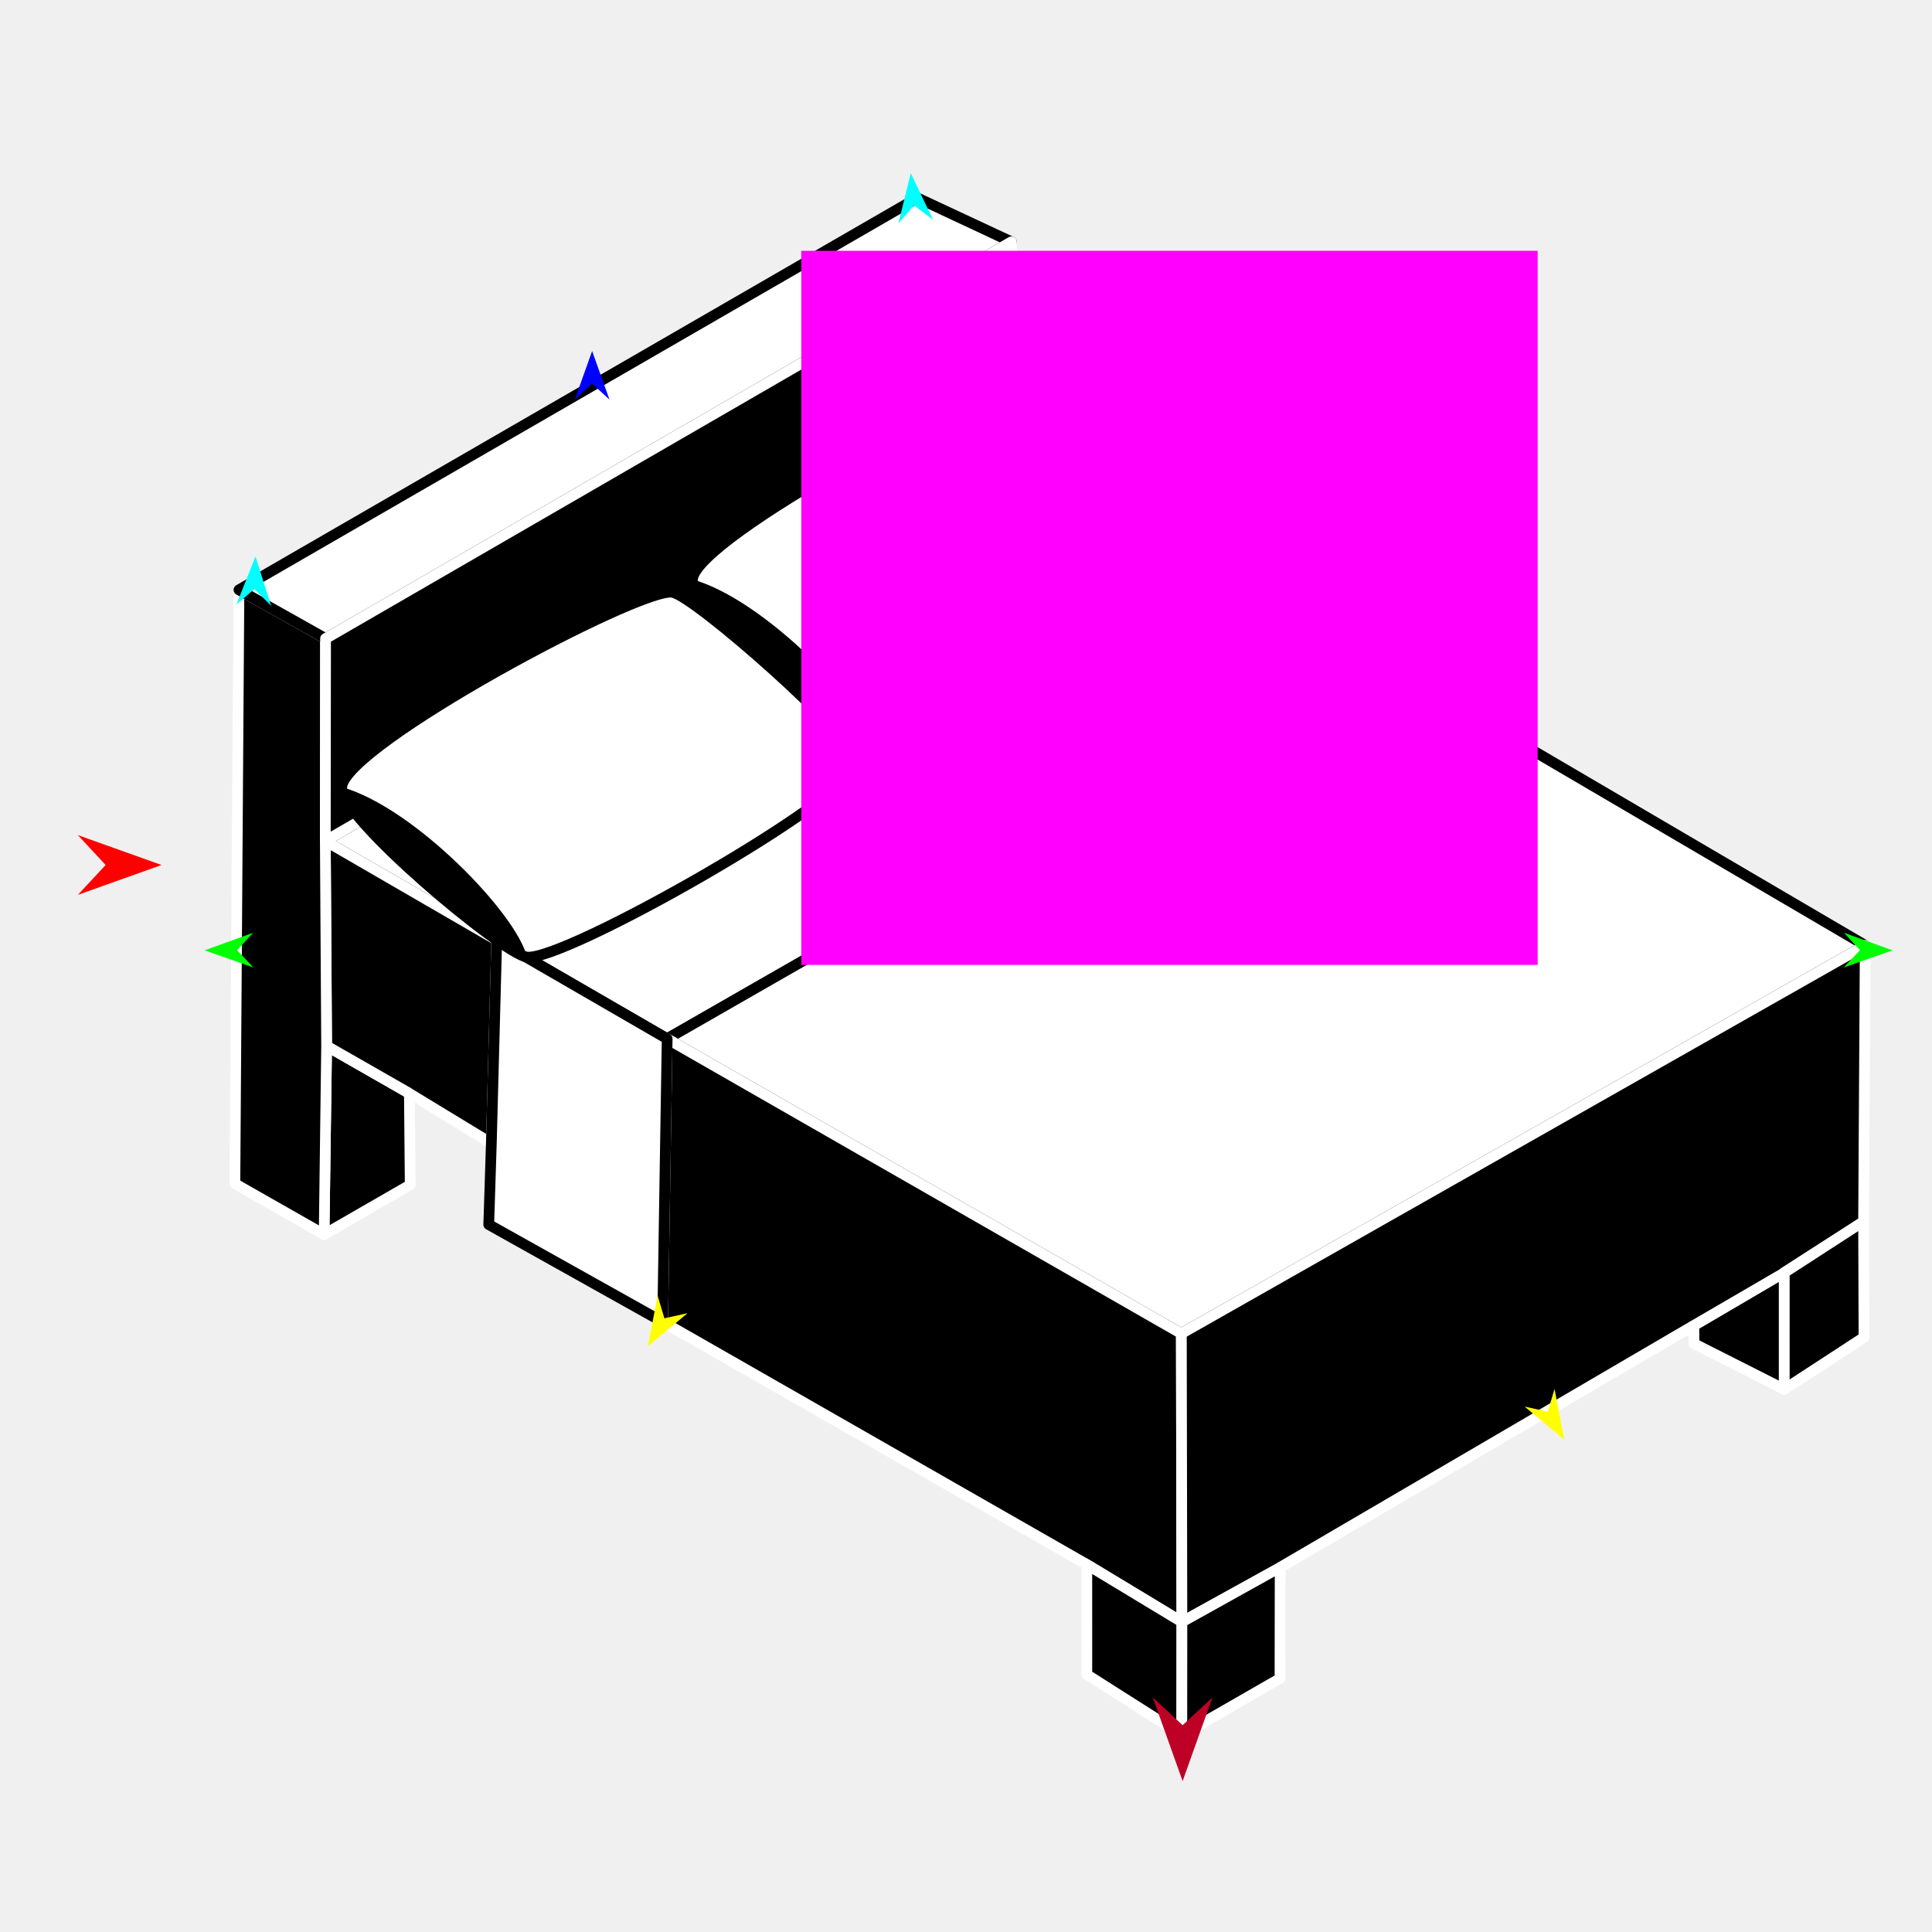
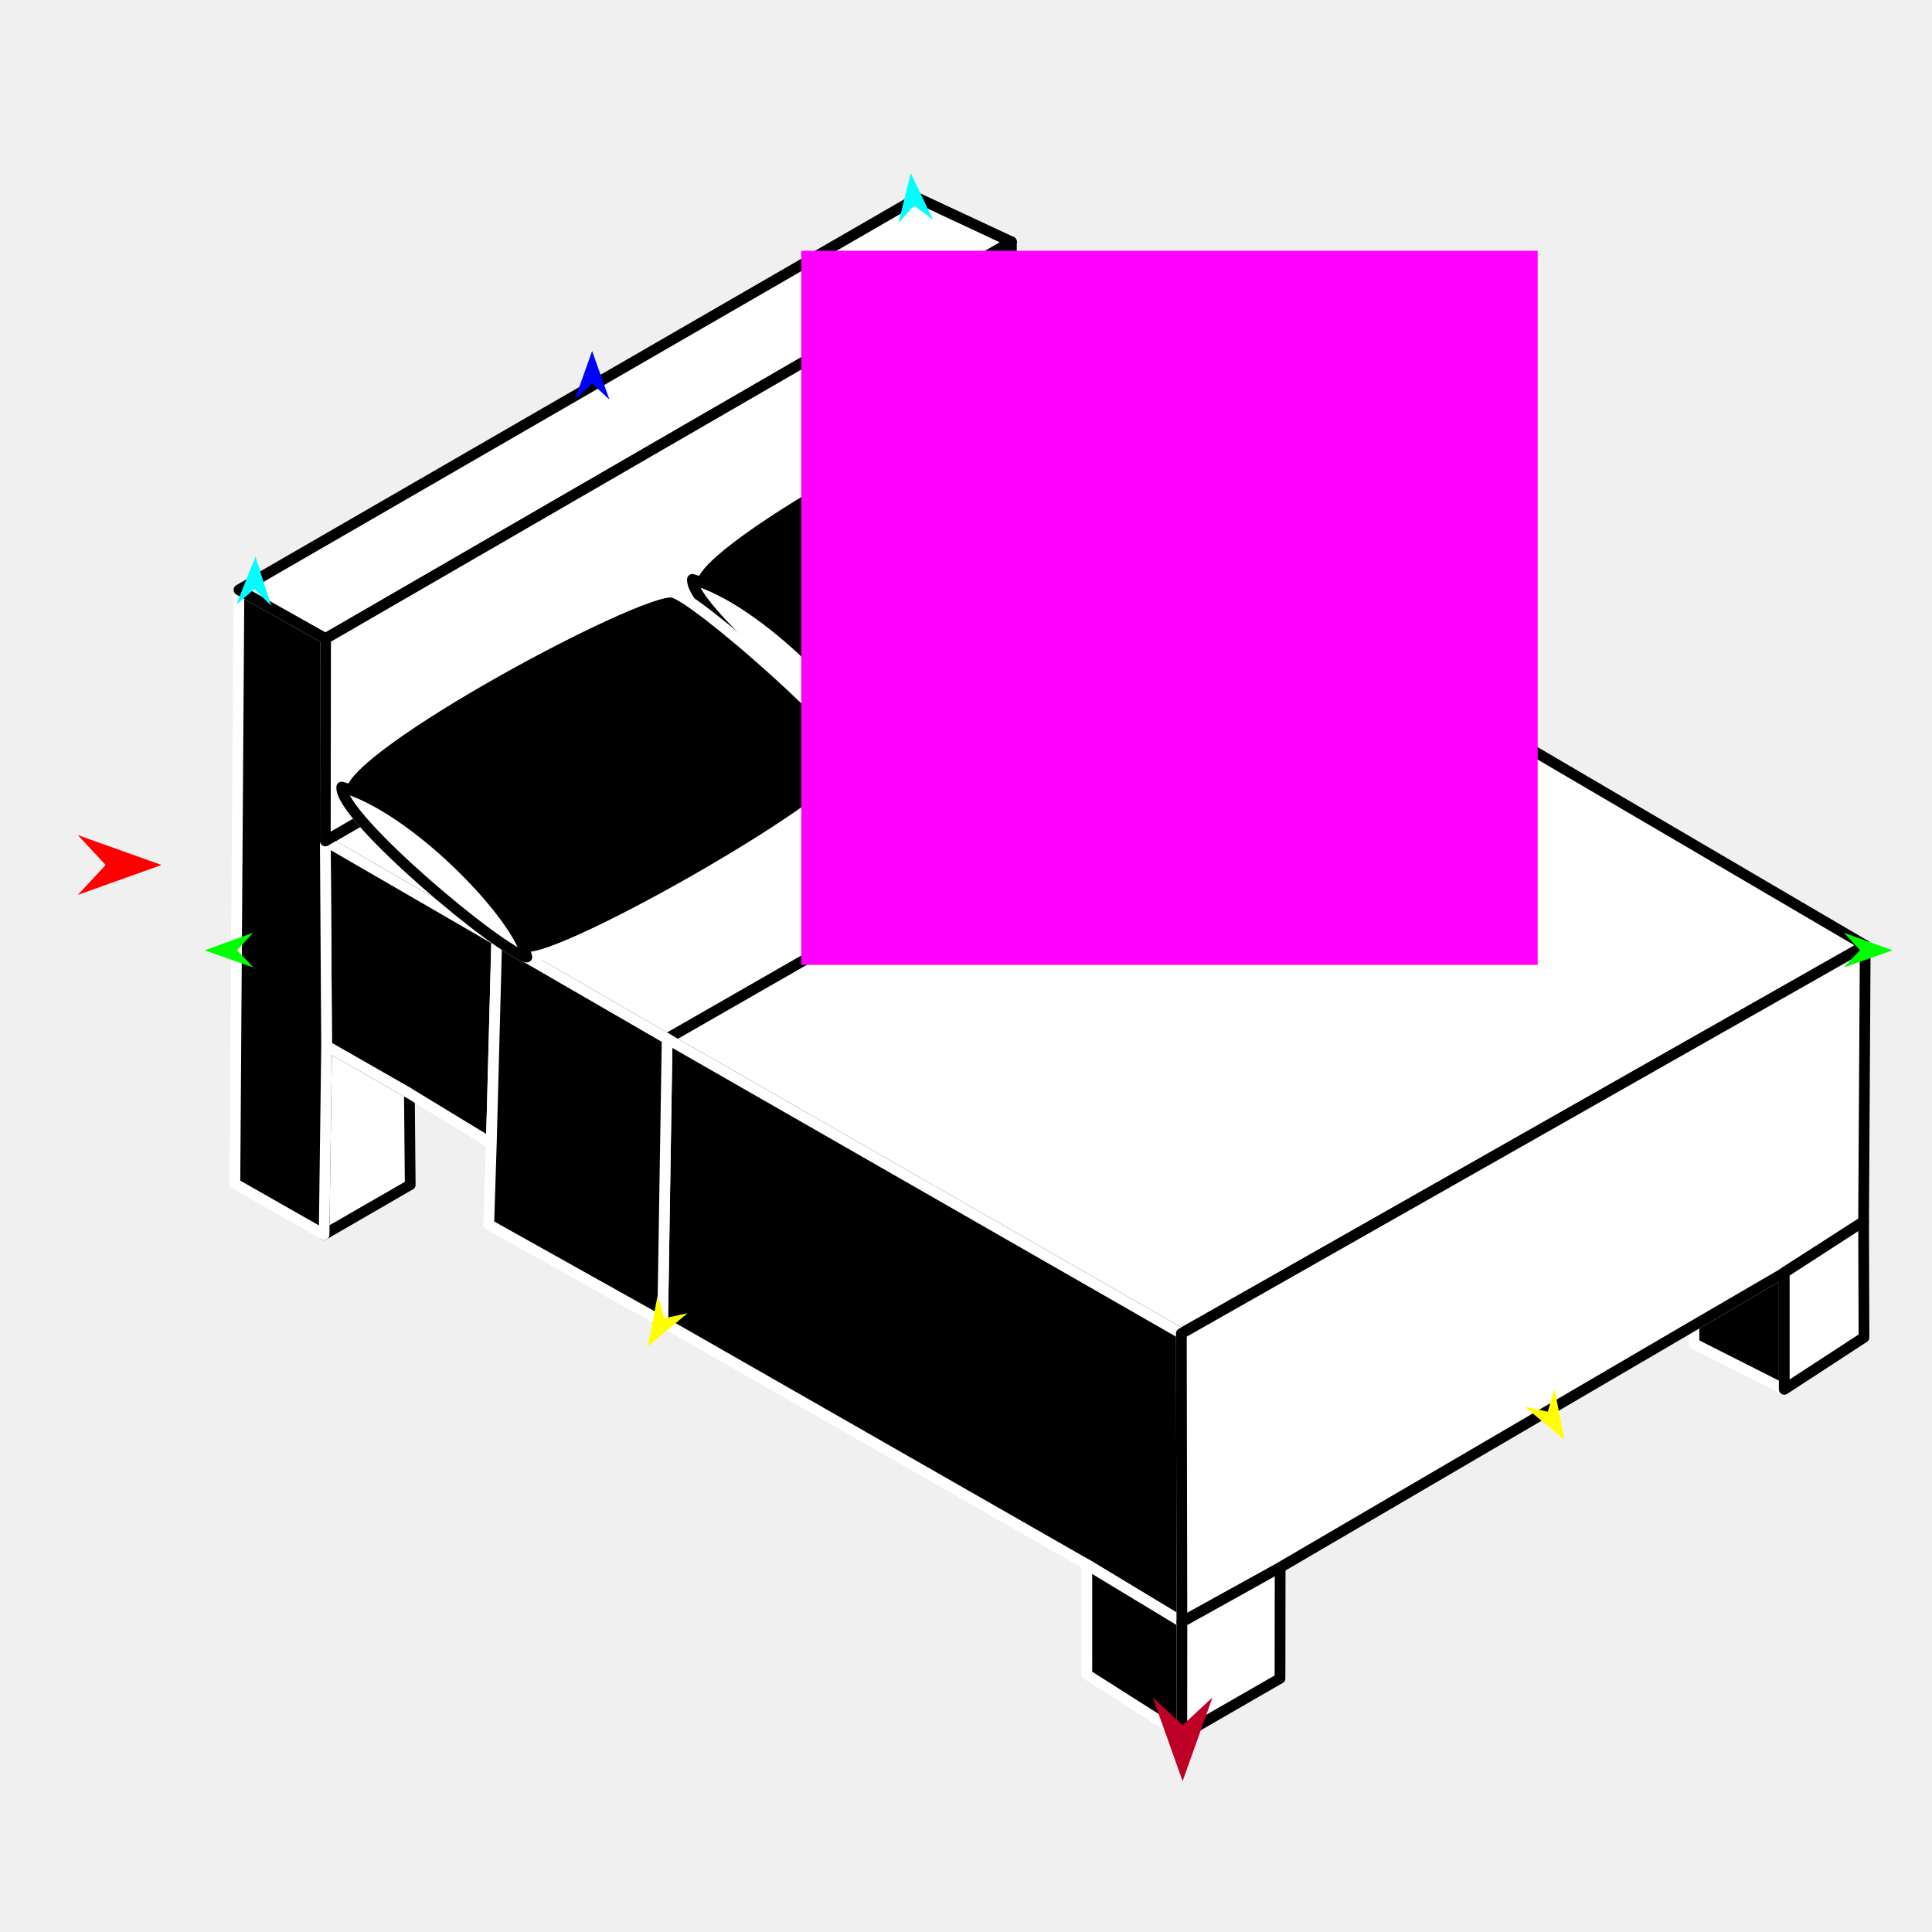
<svg xmlns="http://www.w3.org/2000/svg" version="1.1" id="Frame_0" width="720px" height="720px">
  <g id="bed">
    <g id="bed">
-       <path fill="#000000" fill-rule="evenodd" stroke="#ffffff" stroke-width="4" stroke-linejoin="round" d="M 152.879 441.544 C 152.878 441.540 152.565 407.464 152.565 407.461 C 142.283 401.580 121.722 389.819 121.719 389.818 C 121.409 413.235 120.790 460.063 120.789 460.070 C 131.486 453.895 152.875 441.546 152.879 441.544 Z" />
+       <path fill="#ffffff" fill-rule="evenodd" stroke="#000000" stroke-width="4" stroke-linejoin="round" d="M 152.879 441.544 C 152.878 441.540 152.565 407.464 152.565 407.461 C 142.283 401.580 121.722 389.819 121.719 389.818 C 121.409 413.235 120.790 460.063 120.789 460.070 C 131.486 453.895 152.875 441.546 152.879 441.544 Z" />
      <path fill="#ffffff" fill-rule="evenodd" stroke="#000000" stroke-width="4" stroke-linejoin="round" d="M 439.133 201.437 C 354.460 251.078 185.139 350.346 185.114 350.361 C 185.108 350.357 121.243 313.404 121.237 313.401 C 121.262 313.386 376.507 165.628 376.533 165.613 C 376.539 165.617 439.127 201.433 439.133 201.437 Z" />
      <path fill="none" stroke="#ffffff" stroke-width="1" stroke-linecap="butt" stroke-linejoin="round" d="M 439.133 201.437 C 354.460 251.078 185.139 350.346 185.114 350.361 " />
      <path fill="#ffffff" fill-rule="evenodd" stroke="#000000" stroke-width="4" stroke-linejoin="round" d="M 248.630 387.112 C 248.655 387.098 419.100 289.357 504.336 240.480 C 504.329 240.476 439.140 201.441 439.133 201.437 C 354.460 251.078 185.139 350.346 185.114 350.361 C 185.120 350.364 248.623 387.109 248.630 387.112 Z" />
      <path fill="none" stroke="#ffffff" stroke-width="1" stroke-linecap="butt" stroke-linejoin="round" d="M 248.630 387.112 C 248.655 387.098 419.100 289.357 504.336 240.480 " />
      <path fill="#ffffff" fill-rule="evenodd" stroke="#000000" stroke-width="4" stroke-linejoin="round" d="M 504.336 240.480 C 504.355 240.491 695.097 352.310 695.116 352.322 C 610.164 400.536 440.284 496.951 440.258 496.965 C 440.239 496.954 248.649 387.123 248.630 387.112 C 248.655 387.098 419.100 289.357 504.336 240.480 Z" />
      <path fill="none" stroke="#000000" stroke-width="1" stroke-linecap="butt" stroke-linejoin="round" d="M 440.258 496.965 C 440.239 496.954 248.649 387.123 248.630 387.112 " />
      <path fill="#000000" fill-rule="evenodd" stroke="#ffffff" stroke-width="4" stroke-linejoin="round" d="M 405.025 583.042 C 405.029 583.045 440.456 604.449 440.459 604.451 C 440.459 604.441 440.325 532.794 440.258 496.965 C 440.239 496.954 248.649 387.123 248.630 387.112 C 248.629 387.123 247.511 457.458 246.952 492.631 C 246.968 492.640 405.009 583.033 405.025 583.042 Z" />
      <path fill="none" stroke="#000000" stroke-width="1" stroke-linecap="butt" stroke-linejoin="round" d="M 152.565 407.461 C 142.283 401.580 121.722 389.819 121.719 389.818 " />
      <path fill="none" stroke="#000000" stroke-width="1" stroke-linecap="butt" stroke-linejoin="round" d="M 121.237 313.401 C 121.243 313.404 185.108 350.357 185.114 350.361 " />
      <path fill="#000000" fill-rule="evenodd" stroke="#ffffff" stroke-width="4" stroke-linejoin="round" d="M 185.114 350.361 C 185.114 350.368 183.107 426.080 183.107 426.088 C 172.926 419.879 152.568 407.463 152.565 407.461 C 142.283 401.580 121.722 389.819 121.719 389.818 C 121.719 389.817 121.237 313.408 121.237 313.401 C 121.243 313.404 185.108 350.357 185.114 350.361 Z" />
      <path fill="none" stroke="#000000" stroke-width="1" stroke-linecap="butt" stroke-linejoin="round" d="M 121.237 313.401 C 121.237 313.408 121.719 389.817 121.719 389.818 " />
      <path fill="none" stroke="#000000" stroke-width="1" stroke-linecap="butt" stroke-linejoin="round" d="M 121.719 389.818 C 121.409 413.235 120.790 460.063 120.789 460.070 " />
      <path fill="#000000" fill-rule="evenodd" stroke="#ffffff" stroke-width="4" stroke-linejoin="round" d="M 121.237 313.401 C 121.237 313.408 121.719 389.817 121.719 389.818 C 121.409 413.235 120.790 460.063 120.789 460.070 C 120.786 460.068 87.538 441.137 87.535 441.135 C 87.535 441.113 89.047 219.849 89.047 219.826 C 89.051 219.828 110.567 231.927 121.327 237.977 C 121.327 237.984 121.237 313.393 121.237 313.401 Z" />
      <path fill="none" stroke="#000000" stroke-width="1" stroke-linecap="butt" stroke-linejoin="round" d="M 405.025 583.042 C 405.029 583.045 440.456 604.449 440.459 604.451 " />
      <path fill="#000000" fill-rule="evenodd" stroke="#ffffff" stroke-width="4" stroke-linejoin="round" d="M 405.033 624.028 C 405.033 624.024 405.028 596.704 405.025 583.042 C 405.029 583.045 440.456 604.449 440.459 604.451 C 440.459 604.456 440.426 646.575 440.426 646.579 C 440.422 646.577 405.036 624.030 405.033 624.028 Z" />
      <path fill="#000000" fill-rule="evenodd" stroke="#ffffff" stroke-width="4" stroke-linejoin="round" d="M 631.304 500.747 C 631.304 500.746 631.273 496.225 631.258 493.964 C 631.261 493.962 664.941 474.274 664.944 474.272 C 664.945 488.773 664.945 517.769 664.945 517.773 C 653.732 512.098 631.307 500.749 631.304 500.747 Z" />
-       <path fill="none" stroke="#000000" stroke-width="1" stroke-linecap="butt" stroke-linejoin="round" d="M 440.459 604.451 C 440.459 604.441 440.325 532.794 440.258 496.965 " />
-       <path fill="none" stroke="#000000" stroke-width="1" stroke-linecap="butt" stroke-linejoin="round" d="M 440.258 496.965 C 440.284 496.951 610.164 400.536 695.116 352.322 " />
-       <path fill="none" stroke="#000000" stroke-width="1" stroke-linecap="butt" stroke-linejoin="round" d="M 664.944 474.272 C 664.941 474.274 631.261 493.962 631.258 493.964 " />
-       <path fill="#000000" fill-rule="evenodd" stroke="#ffffff" stroke-width="4" stroke-linejoin="round" d="M 440.459 604.451 C 440.459 604.441 440.325 532.794 440.258 496.965 C 440.284 496.951 610.164 400.536 695.116 352.322 C 695.116 352.332 694.507 455.195 694.507 455.205 C 694.504 455.207 664.947 474.270 664.944 474.272 C 664.941 474.274 631.261 493.962 631.258 493.964 C 631.242 493.973 477.091 584.121 477.076 584.130 C 477.072 584.132 440.463 604.449 440.459 604.451 Z" />
-       <path fill="none" stroke="#000000" stroke-width="1" stroke-linecap="butt" stroke-linejoin="round" d="M 440.426 646.579 C 440.426 646.575 440.459 604.456 440.459 604.451 " />
-       <path fill="none" stroke="#000000" stroke-width="1" stroke-linecap="butt" stroke-linejoin="round" d="M 440.459 604.451 C 440.463 604.449 477.072 584.132 477.076 584.130 " />
-       <path fill="#000000" fill-rule="evenodd" stroke="#ffffff" stroke-width="4" stroke-linejoin="round" d="M 477.076 584.130 C 477.057 597.924 477.018 625.508 477.018 625.512 C 477.015 625.514 452.623 639.557 440.426 646.579 C 440.426 646.575 440.459 604.456 440.459 604.451 C 440.463 604.449 477.072 584.132 477.076 584.130 Z" />
-       <path fill="none" stroke="#000000" stroke-width="1" stroke-linecap="butt" stroke-linejoin="round" d="M 664.945 517.773 C 664.945 517.769 664.945 488.773 664.944 474.272 " />
-       <path fill="none" stroke="#000000" stroke-width="1" stroke-linecap="butt" stroke-linejoin="round" d="M 664.944 474.272 C 664.947 474.270 694.504 455.207 694.507 455.205 " />
-       <path fill="#000000" fill-rule="evenodd" stroke="#ffffff" stroke-width="4" stroke-linejoin="round" d="M 664.945 517.773 C 664.945 517.769 664.945 488.773 664.944 474.272 C 664.947 474.270 694.504 455.207 694.507 455.205 C 694.556 469.604 694.655 498.397 694.655 498.401 C 694.652 498.403 664.948 517.771 664.945 517.773 Z" />
+       <path fill="none" stroke="#ffffff" stroke-width="1" stroke-linecap="butt" stroke-linejoin="round" d="M 440.459 604.451 C 440.459 604.441 440.325 532.794 440.258 496.965 " />
+       <path fill="none" stroke="#ffffff" stroke-width="1" stroke-linecap="butt" stroke-linejoin="round" d="M 440.258 496.965 C 440.284 496.951 610.164 400.536 695.116 352.322 " />
+       <path fill="none" stroke="#ffffff" stroke-width="1" stroke-linecap="butt" stroke-linejoin="round" d="M 664.944 474.272 C 664.941 474.274 631.261 493.962 631.258 493.964 " />
+       <path fill="#ffffff" fill-rule="evenodd" stroke="#000000" stroke-width="4" stroke-linejoin="round" d="M 440.459 604.451 C 440.459 604.441 440.325 532.794 440.258 496.965 C 440.284 496.951 610.164 400.536 695.116 352.322 C 695.116 352.332 694.507 455.195 694.507 455.205 C 694.504 455.207 664.947 474.270 664.944 474.272 C 664.941 474.274 631.261 493.962 631.258 493.964 C 631.242 493.973 477.091 584.121 477.076 584.130 C 477.072 584.132 440.463 604.449 440.459 604.451 Z" />
+       <path fill="none" stroke="#ffffff" stroke-width="1" stroke-linecap="butt" stroke-linejoin="round" d="M 440.426 646.579 C 440.426 646.575 440.459 604.456 440.459 604.451 " />
+       <path fill="none" stroke="#ffffff" stroke-width="1" stroke-linecap="butt" stroke-linejoin="round" d="M 440.459 604.451 C 440.463 604.449 477.072 584.132 477.076 584.130 " />
+       <path fill="#ffffff" fill-rule="evenodd" stroke="#000000" stroke-width="4" stroke-linejoin="round" d="M 477.076 584.130 C 477.057 597.924 477.018 625.508 477.018 625.512 C 477.015 625.514 452.623 639.557 440.426 646.579 C 440.426 646.575 440.459 604.456 440.459 604.451 C 440.463 604.449 477.072 584.132 477.076 584.130 Z" />
+       <path fill="none" stroke="#ffffff" stroke-width="1" stroke-linecap="butt" stroke-linejoin="round" d="M 664.945 517.773 C 664.945 517.769 664.945 488.773 664.944 474.272 " />
+       <path fill="none" stroke="#ffffff" stroke-width="1" stroke-linecap="butt" stroke-linejoin="round" d="M 664.944 474.272 C 664.947 474.270 694.504 455.207 694.507 455.205 " />
+       <path fill="#ffffff" fill-rule="evenodd" stroke="#000000" stroke-width="4" stroke-linejoin="round" d="M 664.945 517.773 C 664.945 517.769 664.945 488.773 664.944 474.272 C 664.947 474.270 694.504 455.207 694.507 455.205 C 694.556 469.604 694.655 498.397 694.655 498.401 C 694.652 498.403 664.948 517.771 664.945 517.773 Z" />
      <path fill="none" stroke="#ffffff" stroke-width="1" stroke-linecap="butt" stroke-linejoin="round" d="M 121.327 237.977 C 110.567 231.927 89.051 219.828 89.047 219.826 " />
      <path fill="#ffffff" fill-rule="evenodd" stroke="#000000" stroke-width="4" stroke-linejoin="round" d="M 376.927 90.121 C 376.902 90.135 121.353 237.962 121.327 237.977 C 110.567 231.927 89.051 219.828 89.047 219.826 C 173.324 171.132 341.851 73.758 341.876 73.744 C 341.880 73.745 365.244 84.662 376.927 90.121 Z" />
-       <path fill="none" stroke="#000000" stroke-width="1" stroke-linecap="butt" stroke-linejoin="round" d="M 121.327 237.977 C 121.327 237.984 121.237 313.393 121.237 313.401 " />
-       <path fill="none" stroke="#000000" stroke-width="1" stroke-linecap="butt" stroke-linejoin="round" d="M 121.237 313.401 C 121.262 313.386 376.507 165.628 376.533 165.613 " />
-       <path fill="none" stroke="#000000" stroke-width="1" stroke-linecap="butt" stroke-linejoin="round" d="M 376.927 90.121 C 376.902 90.135 121.353 237.962 121.327 237.977 " />
-       <path fill="#000000" fill-rule="evenodd" stroke="#ffffff" stroke-width="4" stroke-linejoin="round" d="M 121.327 237.977 C 121.327 237.984 121.237 313.393 121.237 313.401 C 121.262 313.386 376.507 165.628 376.533 165.613 C 376.664 140.449 376.927 90.128 376.927 90.121 C 376.902 90.135 121.353 237.962 121.327 237.977 Z" />
-       <path fill="none" stroke="#ffffff" stroke-width="1" stroke-linecap="butt" stroke-linejoin="round" d="M 246.952 492.631 C 247.511 457.458 248.629 387.123 248.630 387.112 " />
-       <path fill="none" stroke="#ffffff" stroke-width="1" stroke-linecap="butt" stroke-linejoin="round" d="M 248.630 387.112 C 248.623 387.109 185.120 350.364 185.114 350.361 " />
-       <path fill="none" stroke="#ffffff" stroke-width="1" stroke-linecap="butt" stroke-linejoin="round" d="M 185.114 350.361 C 185.114 350.368 183.107 426.080 183.107 426.088 " />
-       <path fill="#ffffff" fill-rule="evenodd" stroke="#000000" stroke-width="4" stroke-linejoin="round" d="M 246.952 492.631 C 247.511 457.458 248.629 387.123 248.630 387.112 C 248.623 387.109 185.120 350.364 185.114 350.361 C 185.114 350.368 183.107 426.080 183.107 426.088 C 183.107 426.091 182.463 446.270 182.142 456.362 C 203.745 468.451 246.945 492.627 246.952 492.631 Z" />
-       <path fill="#ffffff" fill-rule="evenodd" stroke="#000000" stroke-width="4" stroke-linejoin="round" d="M 258.057 215.918 C 259.279 200.158 368.694 141.606 381.209 143.318 C 389.409 144.439 450.606 198.412 450.201 206.678 C 449.583 219.294 340.702 281.146 327.050 279.279 C 318.105 278.055 257.185 227.170 258.057 215.918 Z" />
-       <path fill="#000000" fill-rule="evenodd" stroke="none" d="M 258.057 215.918 C 285.252 223.564 323.666 263.716 327.050 279.279 C 318.105 278.055 257.185 227.170 258.057 215.918 Z" />
-       <path fill="#ffffff" fill-rule="evenodd" stroke="#000000" stroke-width="4" stroke-linejoin="round" d="M 127.354 293.306 C 128.576 277.546 237.991 218.993 250.505 220.705 C 258.705 221.827 319.903 275.800 319.498 284.066 C 318.880 296.682 209.998 358.534 196.347 356.667 C 187.401 355.443 126.482 304.558 127.354 293.306 Z" />
-       <path fill="#000000" fill-rule="evenodd" stroke="none" d="M 127.354 293.306 C 154.549 300.952 192.963 341.104 196.347 356.667 C 187.401 355.443 126.482 304.558 127.354 293.306 Z" />
+       <path fill="none" stroke="#ffffff" stroke-width="1" stroke-linecap="butt" stroke-linejoin="round" d="M 121.327 237.977 C 121.327 237.984 121.237 313.393 121.237 313.401 " />
+       <path fill="none" stroke="#ffffff" stroke-width="1" stroke-linecap="butt" stroke-linejoin="round" d="M 121.237 313.401 C 121.262 313.386 376.507 165.628 376.533 165.613 " />
+       <path fill="none" stroke="#ffffff" stroke-width="1" stroke-linecap="butt" stroke-linejoin="round" d="M 376.927 90.121 C 376.902 90.135 121.353 237.962 121.327 237.977 " />
+       <path fill="#ffffff" fill-rule="evenodd" stroke="#000000" stroke-width="4" stroke-linejoin="round" d="M 121.327 237.977 C 121.327 237.984 121.237 313.393 121.237 313.401 C 121.262 313.386 376.507 165.628 376.533 165.613 C 376.664 140.449 376.927 90.128 376.927 90.121 C 376.902 90.135 121.353 237.962 121.327 237.977 Z" />
+       <path fill="none" stroke="#000000" stroke-width="1" stroke-linecap="butt" stroke-linejoin="round" d="M 246.952 492.631 C 247.511 457.458 248.629 387.123 248.630 387.112 " />
+       <path fill="none" stroke="#000000" stroke-width="1" stroke-linecap="butt" stroke-linejoin="round" d="M 248.630 387.112 C 248.623 387.109 185.120 350.364 185.114 350.361 " />
+       <path fill="none" stroke="#000000" stroke-width="1" stroke-linecap="butt" stroke-linejoin="round" d="M 185.114 350.361 C 185.114 350.368 183.107 426.080 183.107 426.088 " />
+       <path fill="#000000" fill-rule="evenodd" stroke="#ffffff" stroke-width="4" stroke-linejoin="round" d="M 246.952 492.631 C 247.511 457.458 248.629 387.123 248.630 387.112 C 248.623 387.109 185.120 350.364 185.114 350.361 C 185.114 350.368 183.107 426.080 183.107 426.088 C 183.107 426.091 182.463 446.270 182.142 456.362 C 203.745 468.451 246.945 492.627 246.952 492.631 Z" />
+       <path fill="#000000" fill-rule="evenodd" stroke="#ffffff" stroke-width="4" stroke-linejoin="round" d="M 258.057 215.918 C 259.279 200.158 368.694 141.606 381.209 143.318 C 389.409 144.439 450.606 198.412 450.201 206.678 C 449.583 219.294 340.702 281.146 327.050 279.279 C 318.105 278.055 257.185 227.170 258.057 215.918 Z" />
+       <path fill="#ffffff" fill-rule="evenodd" stroke="#000000" stroke-width="4" stroke-linejoin="round" d="M 258.057 215.918 C 285.252 223.564 323.666 263.716 327.050 279.279 C 318.105 278.055 257.185 227.170 258.057 215.918 Z" />
+       <path fill="#000000" fill-rule="evenodd" stroke="#ffffff" stroke-width="4" stroke-linejoin="round" d="M 127.354 293.306 C 128.576 277.546 237.991 218.993 250.505 220.705 C 258.705 221.827 319.903 275.800 319.498 284.066 C 318.880 296.682 209.998 358.534 196.347 356.667 C 187.401 355.443 126.482 304.558 127.354 293.306 Z" />
+       <path fill="#ffffff" fill-rule="evenodd" stroke="#000000" stroke-width="4" stroke-linejoin="round" d="M 127.354 293.306 C 154.549 300.952 192.963 341.104 196.347 356.667 C 187.401 355.443 126.482 304.558 127.354 293.306 Z" />
    </g>
    <g id="specs_2">
      <path fill="#ff00ff" fill-rule="evenodd" stroke="none" d="M 298.609 359.581 C 298.636 359.581 573.015 359.581 573.042 359.581 C 573.042 359.554 573.042 93.489 573.042 93.462 C 573.015 93.462 298.636 93.462 298.609 93.462 C 298.609 93.489 298.609 359.554 298.609 359.581 Z" />
      <path fill="#0000ff" fill-rule="evenodd" stroke="none" d="M 220.668 130.821 C 220.668 130.823 227.138 148.939 227.139 148.941 C 227.138 148.941 220.668 142.921 220.668 142.920 C 220.667 142.921 214.197 148.941 214.197 148.941 C 214.197 148.939 220.667 130.823 220.668 130.821 Z" />
      <path fill="#00ff00" fill-rule="evenodd" stroke="none" d="M 76.256 354.163 C 76.258 354.162 94.341 347.600 94.343 347.599 C 94.342 347.600 88.355 354.101 88.355 354.102 C 88.355 354.102 94.408 360.541 94.408 360.542 C 94.406 360.541 76.258 354.163 76.256 354.163 Z" />
      <path fill="#ffff00" fill-rule="evenodd" stroke="none" d="M 582.943 536.525 C 582.943 536.523 579.332 517.628 579.332 517.626 C 579.332 517.627 576.808 526.097 576.808 526.098 C 576.807 526.098 568.178 524.190 568.177 524.190 C 568.178 524.191 582.942 536.524 582.943 536.525 Z" />
      <path fill="#00ff00" fill-rule="evenodd" stroke="none" d="M 705.272 354.163 C 705.270 354.162 687.187 347.600 687.185 347.599 C 687.186 347.600 693.173 354.101 693.174 354.102 C 693.173 354.102 687.121 360.541 687.120 360.542 C 687.122 360.541 705.270 354.163 705.272 354.163 Z" />
      <path fill="#00ffff" fill-rule="evenodd" stroke="none" d="M 339.416 64.518 C 339.417 64.520 347.698 81.883 347.699 81.884 C 347.698 81.884 340.648 76.554 340.648 76.554 C 340.647 76.554 334.823 83.201 334.823 83.202 C 334.823 83.200 339.415 64.520 339.416 64.518 Z" />
      <path fill="#00ffff" fill-rule="evenodd" stroke="none" d="M 95.210 207.417 C 95.209 207.419 88.104 225.296 88.104 225.298 C 88.104 225.297 94.783 219.509 94.783 219.508 C 94.784 219.509 101.037 225.753 101.038 225.754 C 101.037 225.752 95.211 207.419 95.210 207.417 Z" />
      <path fill="#be0027" fill-rule="evenodd" stroke="none" d="M 440.726 663.756 C 440.727 663.753 451.866 632.566 451.867 632.563 C 451.866 632.564 440.727 642.927 440.726 642.928 C 440.725 642.927 429.587 632.564 429.586 632.563 C 429.587 632.566 440.725 663.753 440.726 663.756 Z" />
      <path fill="#ffff00" fill-rule="evenodd" stroke="none" d="M 241.457 501.720 C 241.458 501.718 245.068 482.823 245.068 482.821 C 245.069 482.822 247.592 491.292 247.593 491.292 C 247.593 491.292 256.223 489.385 256.224 489.385 C 256.222 489.386 241.459 501.719 241.457 501.720 Z" />
      <path fill="#ff0000" fill-rule="evenodd" stroke="none" d="M 60.200 322.356 C 60.197 322.355 29.010 311.217 29.007 311.215 C 29.008 311.217 39.371 322.355 39.372 322.356 C 39.371 322.357 29.008 333.495 29.007 333.496 C 29.010 333.495 60.197 322.357 60.200 322.356 Z" />
    </g>
  </g>
</svg>
